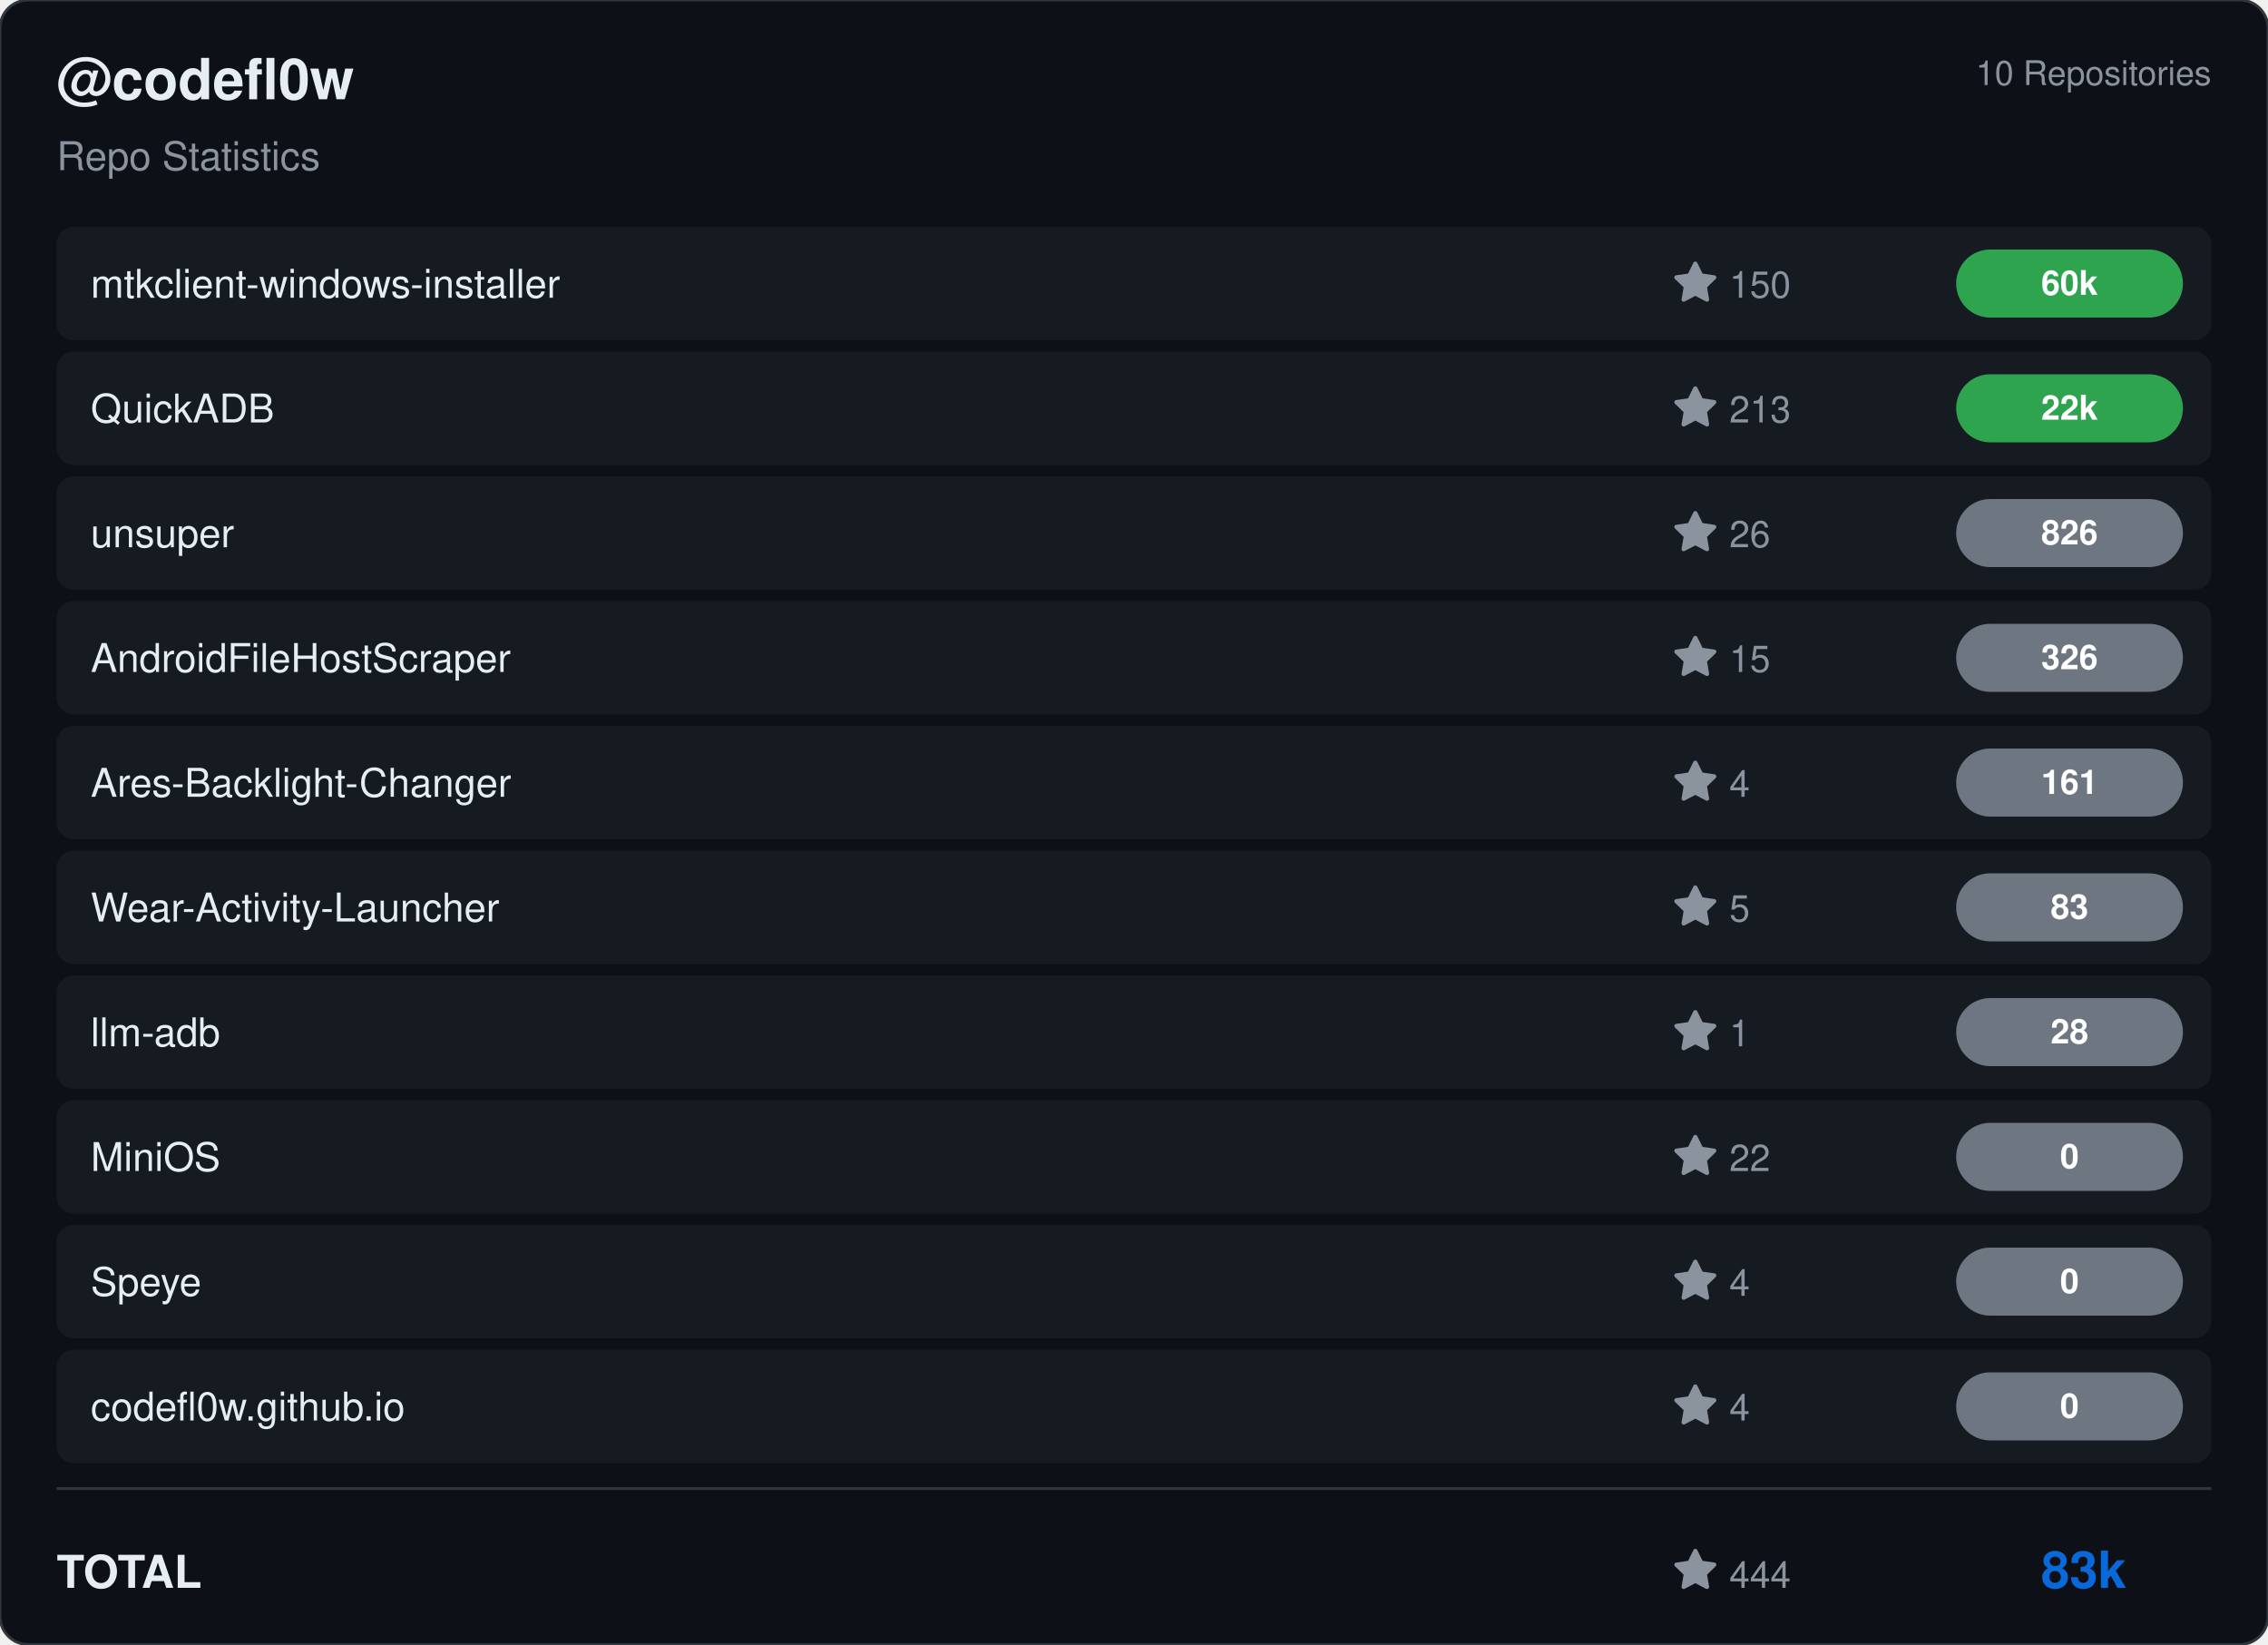
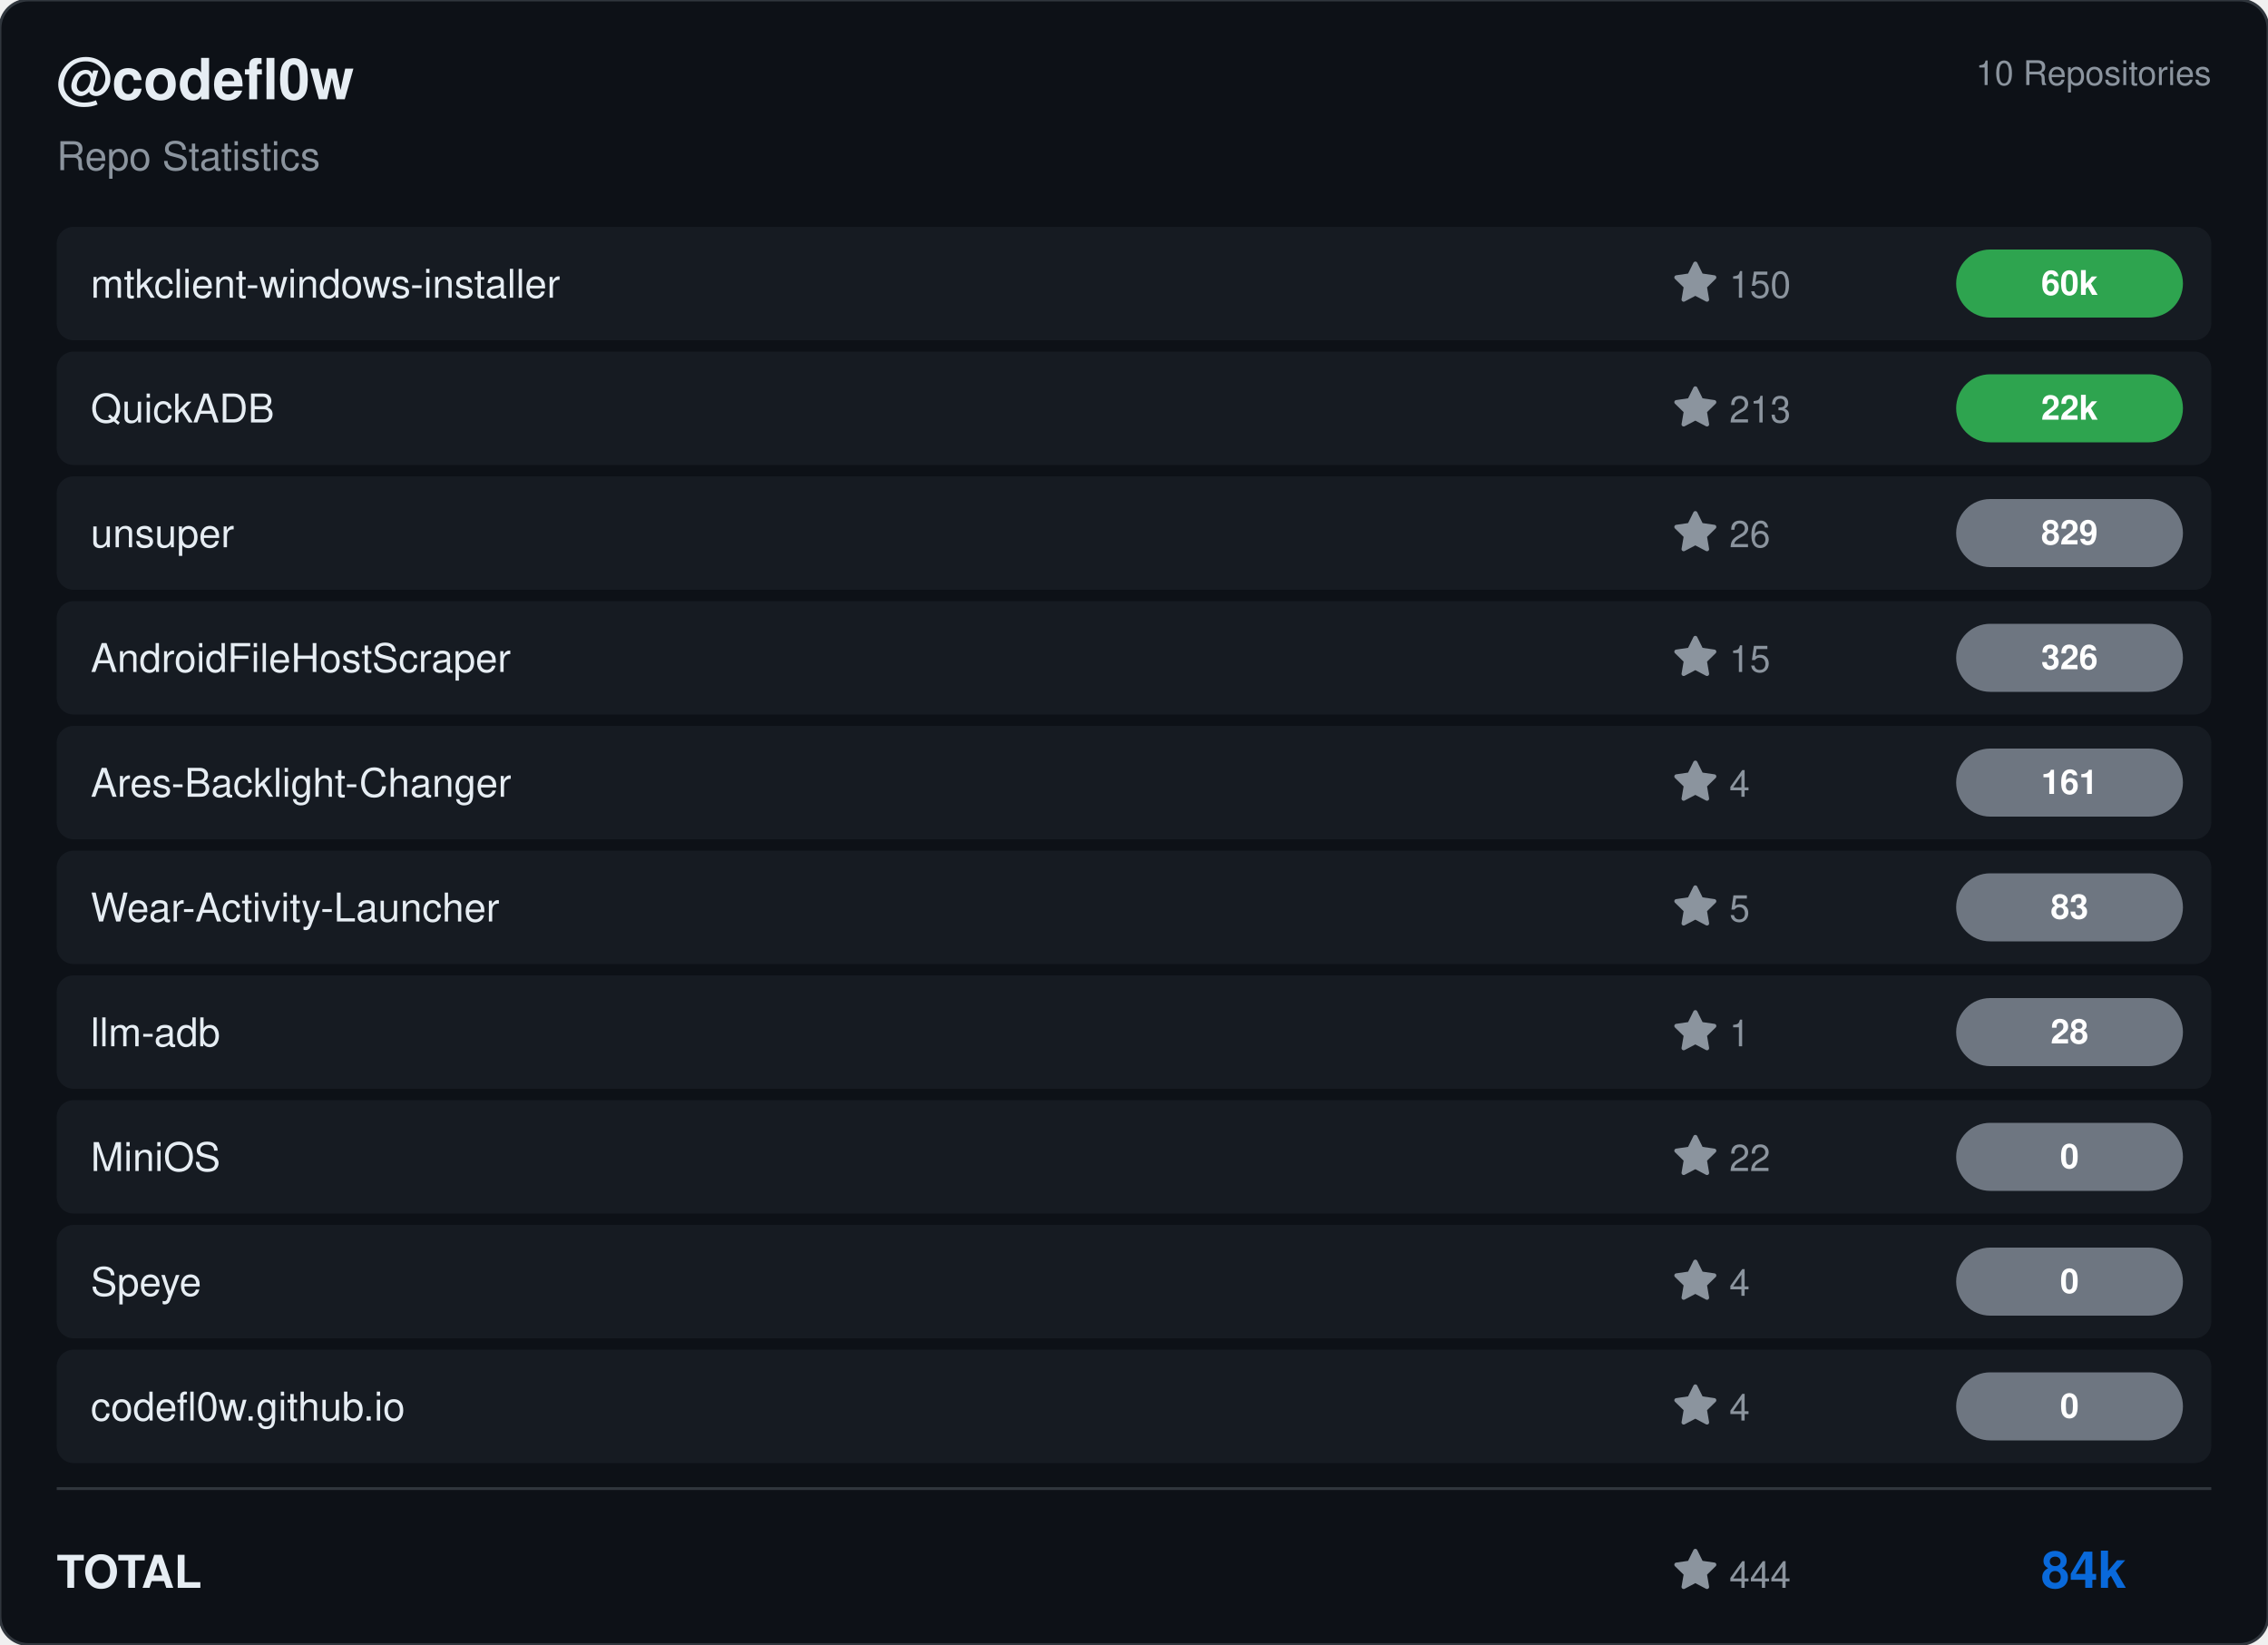
<svg xmlns="http://www.w3.org/2000/svg" viewBox="0 0 800 580" width="800" height="580">
  <rect width="800" height="580" rx="10" fill="#0d1117" stroke="#30363d" stroke-width="1" />
  <g transform="translate(20, 35)">
    <text fill="#e6edf3" font-size="20" font-family="Segoe UI, Helvetica, Arial, sans-serif" font-weight="600">@codefl0w</text>
    <text y="25" fill="#8b949e" font-size="14" font-family="Segoe UI, Helvetica, Arial, sans-serif">Repo Statistics</text>
  </g>
  <text x="780" y="30" fill="#8b949e" font-size="12" font-family="Segoe UI, Helvetica, Arial, sans-serif" text-anchor="end">10 Repositories</text>
  <rect x="20" y="80" width="760" height="40" rx="6" fill="#161b22" />
  <text x="32" y="105" fill="#e6edf3" font-size="14" font-family="Segoe UI, Helvetica, Arial, sans-serif" font-weight="500">mtkclient-windows-installer</text>
  <g transform="translate(590, 92)">
    <path d="M8 .25a.75.75 0 0 1 .673.418l1.882 3.815 4.21.612a.75.75 0 0 1 .416 1.279l-3.046 2.97.719 4.192a.751.751 0 0 1-1.088.791L8 12.347l-3.766 1.98a.75.75 0 0 1-1.088-.79l.72-4.194L.818 6.374a.75.75 0 0 1 .416-1.28l4.21-.611L7.327.668A.75.75 0 0 1 8 .25Z" fill="#8b949e" />
    <text x="20" y="13" fill="#8b949e" font-size="13" font-family="Segoe UI, Helvetica, Arial, sans-serif">150</text>
  </g>
  <rect x="690" y="88.0" width="80" height="24" rx="12" fill="#2ea44f" />
  <text x="730.0" y="104.0" fill="#ffffff" font-size="12" font-weight="bold" font-family="Segoe UI, Helvetica, Arial, sans-serif" text-anchor="middle">60k</text>
  <rect x="20" y="124" width="760" height="40" rx="6" fill="#161b22" />
  <text x="32" y="149" fill="#e6edf3" font-size="14" font-family="Segoe UI, Helvetica, Arial, sans-serif" font-weight="500">QuickADB</text>
  <g transform="translate(590, 136)">
    <path d="M8 .25a.75.75 0 0 1 .673.418l1.882 3.815 4.21.612a.75.75 0 0 1 .416 1.279l-3.046 2.97.719 4.192a.751.751 0 0 1-1.088.791L8 12.347l-3.766 1.98a.75.75 0 0 1-1.088-.79l.72-4.194L.818 6.374a.75.75 0 0 1 .416-1.28l4.21-.611L7.327.668A.75.75 0 0 1 8 .25Z" fill="#8b949e" />
    <text x="20" y="13" fill="#8b949e" font-size="13" font-family="Segoe UI, Helvetica, Arial, sans-serif">213</text>
  </g>
  <rect x="690" y="132.0" width="80" height="24" rx="12" fill="#2ea44f" />
  <text x="730.0" y="148.0" fill="#ffffff" font-size="12" font-weight="bold" font-family="Segoe UI, Helvetica, Arial, sans-serif" text-anchor="middle">22k</text>
  <rect x="20" y="168" width="760" height="40" rx="6" fill="#161b22" />
  <text x="32" y="193" fill="#e6edf3" font-size="14" font-family="Segoe UI, Helvetica, Arial, sans-serif" font-weight="500">unsuper</text>
  <g transform="translate(590, 180)">
    <path d="M8 .25a.75.75 0 0 1 .673.418l1.882 3.815 4.21.612a.75.75 0 0 1 .416 1.279l-3.046 2.97.719 4.192a.751.751 0 0 1-1.088.791L8 12.347l-3.766 1.98a.75.75 0 0 1-1.088-.79l.72-4.194L.818 6.374a.75.75 0 0 1 .416-1.28l4.21-.611L7.327.668A.75.75 0 0 1 8 .25Z" fill="#8b949e" />
    <text x="20" y="13" fill="#8b949e" font-size="13" font-family="Segoe UI, Helvetica, Arial, sans-serif">26</text>
  </g>
  <rect x="690" y="176.0" width="80" height="24" rx="12" fill="#6e7681" />
-   <text x="730.0" y="192.0" fill="#ffffff" font-size="12" font-weight="bold" font-family="Segoe UI, Helvetica, Arial, sans-serif" text-anchor="middle">826</text>
+   <text x="730.0" y="192.0" fill="#ffffff" font-size="12" font-weight="bold" font-family="Segoe UI, Helvetica, Arial, sans-serif" text-anchor="middle">829</text>
  <rect x="20" y="212" width="760" height="40" rx="6" fill="#161b22" />
  <text x="32" y="237" fill="#e6edf3" font-size="14" font-family="Segoe UI, Helvetica, Arial, sans-serif" font-weight="500">AndroidFileHostScraper</text>
  <g transform="translate(590, 224)">
    <path d="M8 .25a.75.75 0 0 1 .673.418l1.882 3.815 4.21.612a.75.75 0 0 1 .416 1.279l-3.046 2.97.719 4.192a.751.751 0 0 1-1.088.791L8 12.347l-3.766 1.98a.75.75 0 0 1-1.088-.79l.72-4.194L.818 6.374a.75.75 0 0 1 .416-1.28l4.21-.611L7.327.668A.75.75 0 0 1 8 .25Z" fill="#8b949e" />
    <text x="20" y="13" fill="#8b949e" font-size="13" font-family="Segoe UI, Helvetica, Arial, sans-serif">15</text>
  </g>
  <rect x="690" y="220.0" width="80" height="24" rx="12" fill="#6e7681" />
  <text x="730.0" y="236.0" fill="#ffffff" font-size="12" font-weight="bold" font-family="Segoe UI, Helvetica, Arial, sans-serif" text-anchor="middle">326</text>
  <rect x="20" y="256" width="760" height="40" rx="6" fill="#161b22" />
  <text x="32" y="281" fill="#e6edf3" font-size="14" font-family="Segoe UI, Helvetica, Arial, sans-serif" font-weight="500">Ares-Backlight-Changer</text>
  <g transform="translate(590, 268)">
    <path d="M8 .25a.75.75 0 0 1 .673.418l1.882 3.815 4.21.612a.75.75 0 0 1 .416 1.279l-3.046 2.97.719 4.192a.751.751 0 0 1-1.088.791L8 12.347l-3.766 1.98a.75.75 0 0 1-1.088-.79l.72-4.194L.818 6.374a.75.75 0 0 1 .416-1.28l4.21-.611L7.327.668A.75.75 0 0 1 8 .25Z" fill="#8b949e" />
    <text x="20" y="13" fill="#8b949e" font-size="13" font-family="Segoe UI, Helvetica, Arial, sans-serif">4</text>
  </g>
  <rect x="690" y="264.0" width="80" height="24" rx="12" fill="#6e7681" />
  <text x="730.0" y="280.0" fill="#ffffff" font-size="12" font-weight="bold" font-family="Segoe UI, Helvetica, Arial, sans-serif" text-anchor="middle">161</text>
  <rect x="20" y="300" width="760" height="40" rx="6" fill="#161b22" />
  <text x="32" y="325" fill="#e6edf3" font-size="14" font-family="Segoe UI, Helvetica, Arial, sans-serif" font-weight="500">Wear-Activity-Launcher</text>
  <g transform="translate(590, 312)">
    <path d="M8 .25a.75.75 0 0 1 .673.418l1.882 3.815 4.21.612a.75.75 0 0 1 .416 1.279l-3.046 2.97.719 4.192a.751.751 0 0 1-1.088.791L8 12.347l-3.766 1.98a.75.75 0 0 1-1.088-.79l.72-4.194L.818 6.374a.75.75 0 0 1 .416-1.28l4.21-.611L7.327.668A.75.75 0 0 1 8 .25Z" fill="#8b949e" />
    <text x="20" y="13" fill="#8b949e" font-size="13" font-family="Segoe UI, Helvetica, Arial, sans-serif">5</text>
  </g>
  <rect x="690" y="308.0" width="80" height="24" rx="12" fill="#6e7681" />
  <text x="730.0" y="324.0" fill="#ffffff" font-size="12" font-weight="bold" font-family="Segoe UI, Helvetica, Arial, sans-serif" text-anchor="middle">83</text>
  <rect x="20" y="344" width="760" height="40" rx="6" fill="#161b22" />
  <text x="32" y="369" fill="#e6edf3" font-size="14" font-family="Segoe UI, Helvetica, Arial, sans-serif" font-weight="500">llm-adb</text>
  <g transform="translate(590, 356)">
    <path d="M8 .25a.75.75 0 0 1 .673.418l1.882 3.815 4.21.612a.75.75 0 0 1 .416 1.279l-3.046 2.97.719 4.192a.751.751 0 0 1-1.088.791L8 12.347l-3.766 1.98a.75.75 0 0 1-1.088-.79l.72-4.194L.818 6.374a.75.75 0 0 1 .416-1.28l4.21-.611L7.327.668A.75.75 0 0 1 8 .25Z" fill="#8b949e" />
    <text x="20" y="13" fill="#8b949e" font-size="13" font-family="Segoe UI, Helvetica, Arial, sans-serif">1</text>
  </g>
  <rect x="690" y="352.0" width="80" height="24" rx="12" fill="#6e7681" />
  <text x="730.0" y="368.0" fill="#ffffff" font-size="12" font-weight="bold" font-family="Segoe UI, Helvetica, Arial, sans-serif" text-anchor="middle">28</text>
  <rect x="20" y="388" width="760" height="40" rx="6" fill="#161b22" />
  <text x="32" y="413" fill="#e6edf3" font-size="14" font-family="Segoe UI, Helvetica, Arial, sans-serif" font-weight="500">MiniOS</text>
  <g transform="translate(590, 400)">
    <path d="M8 .25a.75.75 0 0 1 .673.418l1.882 3.815 4.21.612a.75.75 0 0 1 .416 1.279l-3.046 2.97.719 4.192a.751.751 0 0 1-1.088.791L8 12.347l-3.766 1.98a.75.75 0 0 1-1.088-.79l.72-4.194L.818 6.374a.75.75 0 0 1 .416-1.28l4.21-.611L7.327.668A.75.75 0 0 1 8 .25Z" fill="#8b949e" />
    <text x="20" y="13" fill="#8b949e" font-size="13" font-family="Segoe UI, Helvetica, Arial, sans-serif">22</text>
  </g>
  <rect x="690" y="396.0" width="80" height="24" rx="12" fill="#6e7681" />
  <text x="730.0" y="412.0" fill="#ffffff" font-size="12" font-weight="bold" font-family="Segoe UI, Helvetica, Arial, sans-serif" text-anchor="middle">0</text>
  <rect x="20" y="432" width="760" height="40" rx="6" fill="#161b22" />
  <text x="32" y="457" fill="#e6edf3" font-size="14" font-family="Segoe UI, Helvetica, Arial, sans-serif" font-weight="500">Speye</text>
  <g transform="translate(590, 444)">
    <path d="M8 .25a.75.75 0 0 1 .673.418l1.882 3.815 4.21.612a.75.75 0 0 1 .416 1.279l-3.046 2.97.719 4.192a.751.751 0 0 1-1.088.791L8 12.347l-3.766 1.98a.75.75 0 0 1-1.088-.79l.72-4.194L.818 6.374a.75.75 0 0 1 .416-1.28l4.21-.611L7.327.668A.75.75 0 0 1 8 .25Z" fill="#8b949e" />
    <text x="20" y="13" fill="#8b949e" font-size="13" font-family="Segoe UI, Helvetica, Arial, sans-serif">4</text>
  </g>
  <rect x="690" y="440.0" width="80" height="24" rx="12" fill="#6e7681" />
  <text x="730.0" y="456.0" fill="#ffffff" font-size="12" font-weight="bold" font-family="Segoe UI, Helvetica, Arial, sans-serif" text-anchor="middle">0</text>
  <rect x="20" y="476" width="760" height="40" rx="6" fill="#161b22" />
  <text x="32" y="501" fill="#e6edf3" font-size="14" font-family="Segoe UI, Helvetica, Arial, sans-serif" font-weight="500">codefl0w.github.io</text>
  <g transform="translate(590, 488)">
    <path d="M8 .25a.75.75 0 0 1 .673.418l1.882 3.815 4.21.612a.75.75 0 0 1 .416 1.279l-3.046 2.97.719 4.192a.751.751 0 0 1-1.088.791L8 12.347l-3.766 1.98a.75.75 0 0 1-1.088-.79l.72-4.194L.818 6.374a.75.75 0 0 1 .416-1.28l4.21-.611L7.327.668A.75.75 0 0 1 8 .25Z" fill="#8b949e" />
    <text x="20" y="13" fill="#8b949e" font-size="13" font-family="Segoe UI, Helvetica, Arial, sans-serif">4</text>
  </g>
  <rect x="690" y="484.0" width="80" height="24" rx="12" fill="#6e7681" />
  <text x="730.0" y="500.0" fill="#ffffff" font-size="12" font-weight="bold" font-family="Segoe UI, Helvetica, Arial, sans-serif" text-anchor="middle">0</text>
  <line x1="20" y1="525" x2="780" y2="525" stroke="#30363d" />
  <text x="20" y="560" fill="#e6edf3" font-size="16" font-family="Segoe UI, Helvetica, Arial, sans-serif" font-weight="600">TOTAL</text>
  <g transform="translate(590, 546)">
    <path d="M8 .25a.75.75 0 0 1 .673.418l1.882 3.815 4.21.612a.75.75 0 0 1 .416 1.279l-3.046 2.97.719 4.192a.751.751 0 0 1-1.088.791L8 12.347l-3.766 1.98a.75.75 0 0 1-1.088-.79l.72-4.194L.818 6.374a.75.75 0 0 1 .416-1.28l4.21-.611L7.327.668A.75.75 0 0 1 8 .25Z" fill="#8b949e" />
    <text x="20" y="14" fill="#8b949e" font-size="13" font-family="Segoe UI, Helvetica, Arial, sans-serif">444</text>
  </g>
-   <text x="750" y="560" fill="#0969da" font-size="18" font-family="Segoe UI, Helvetica, Arial, sans-serif" font-weight="bold" text-anchor="end">83k</text>
+   <text x="750" y="560" fill="#0969da" font-size="18" font-family="Segoe UI, Helvetica, Arial, sans-serif" font-weight="bold" text-anchor="end">84k</text>
</svg>
